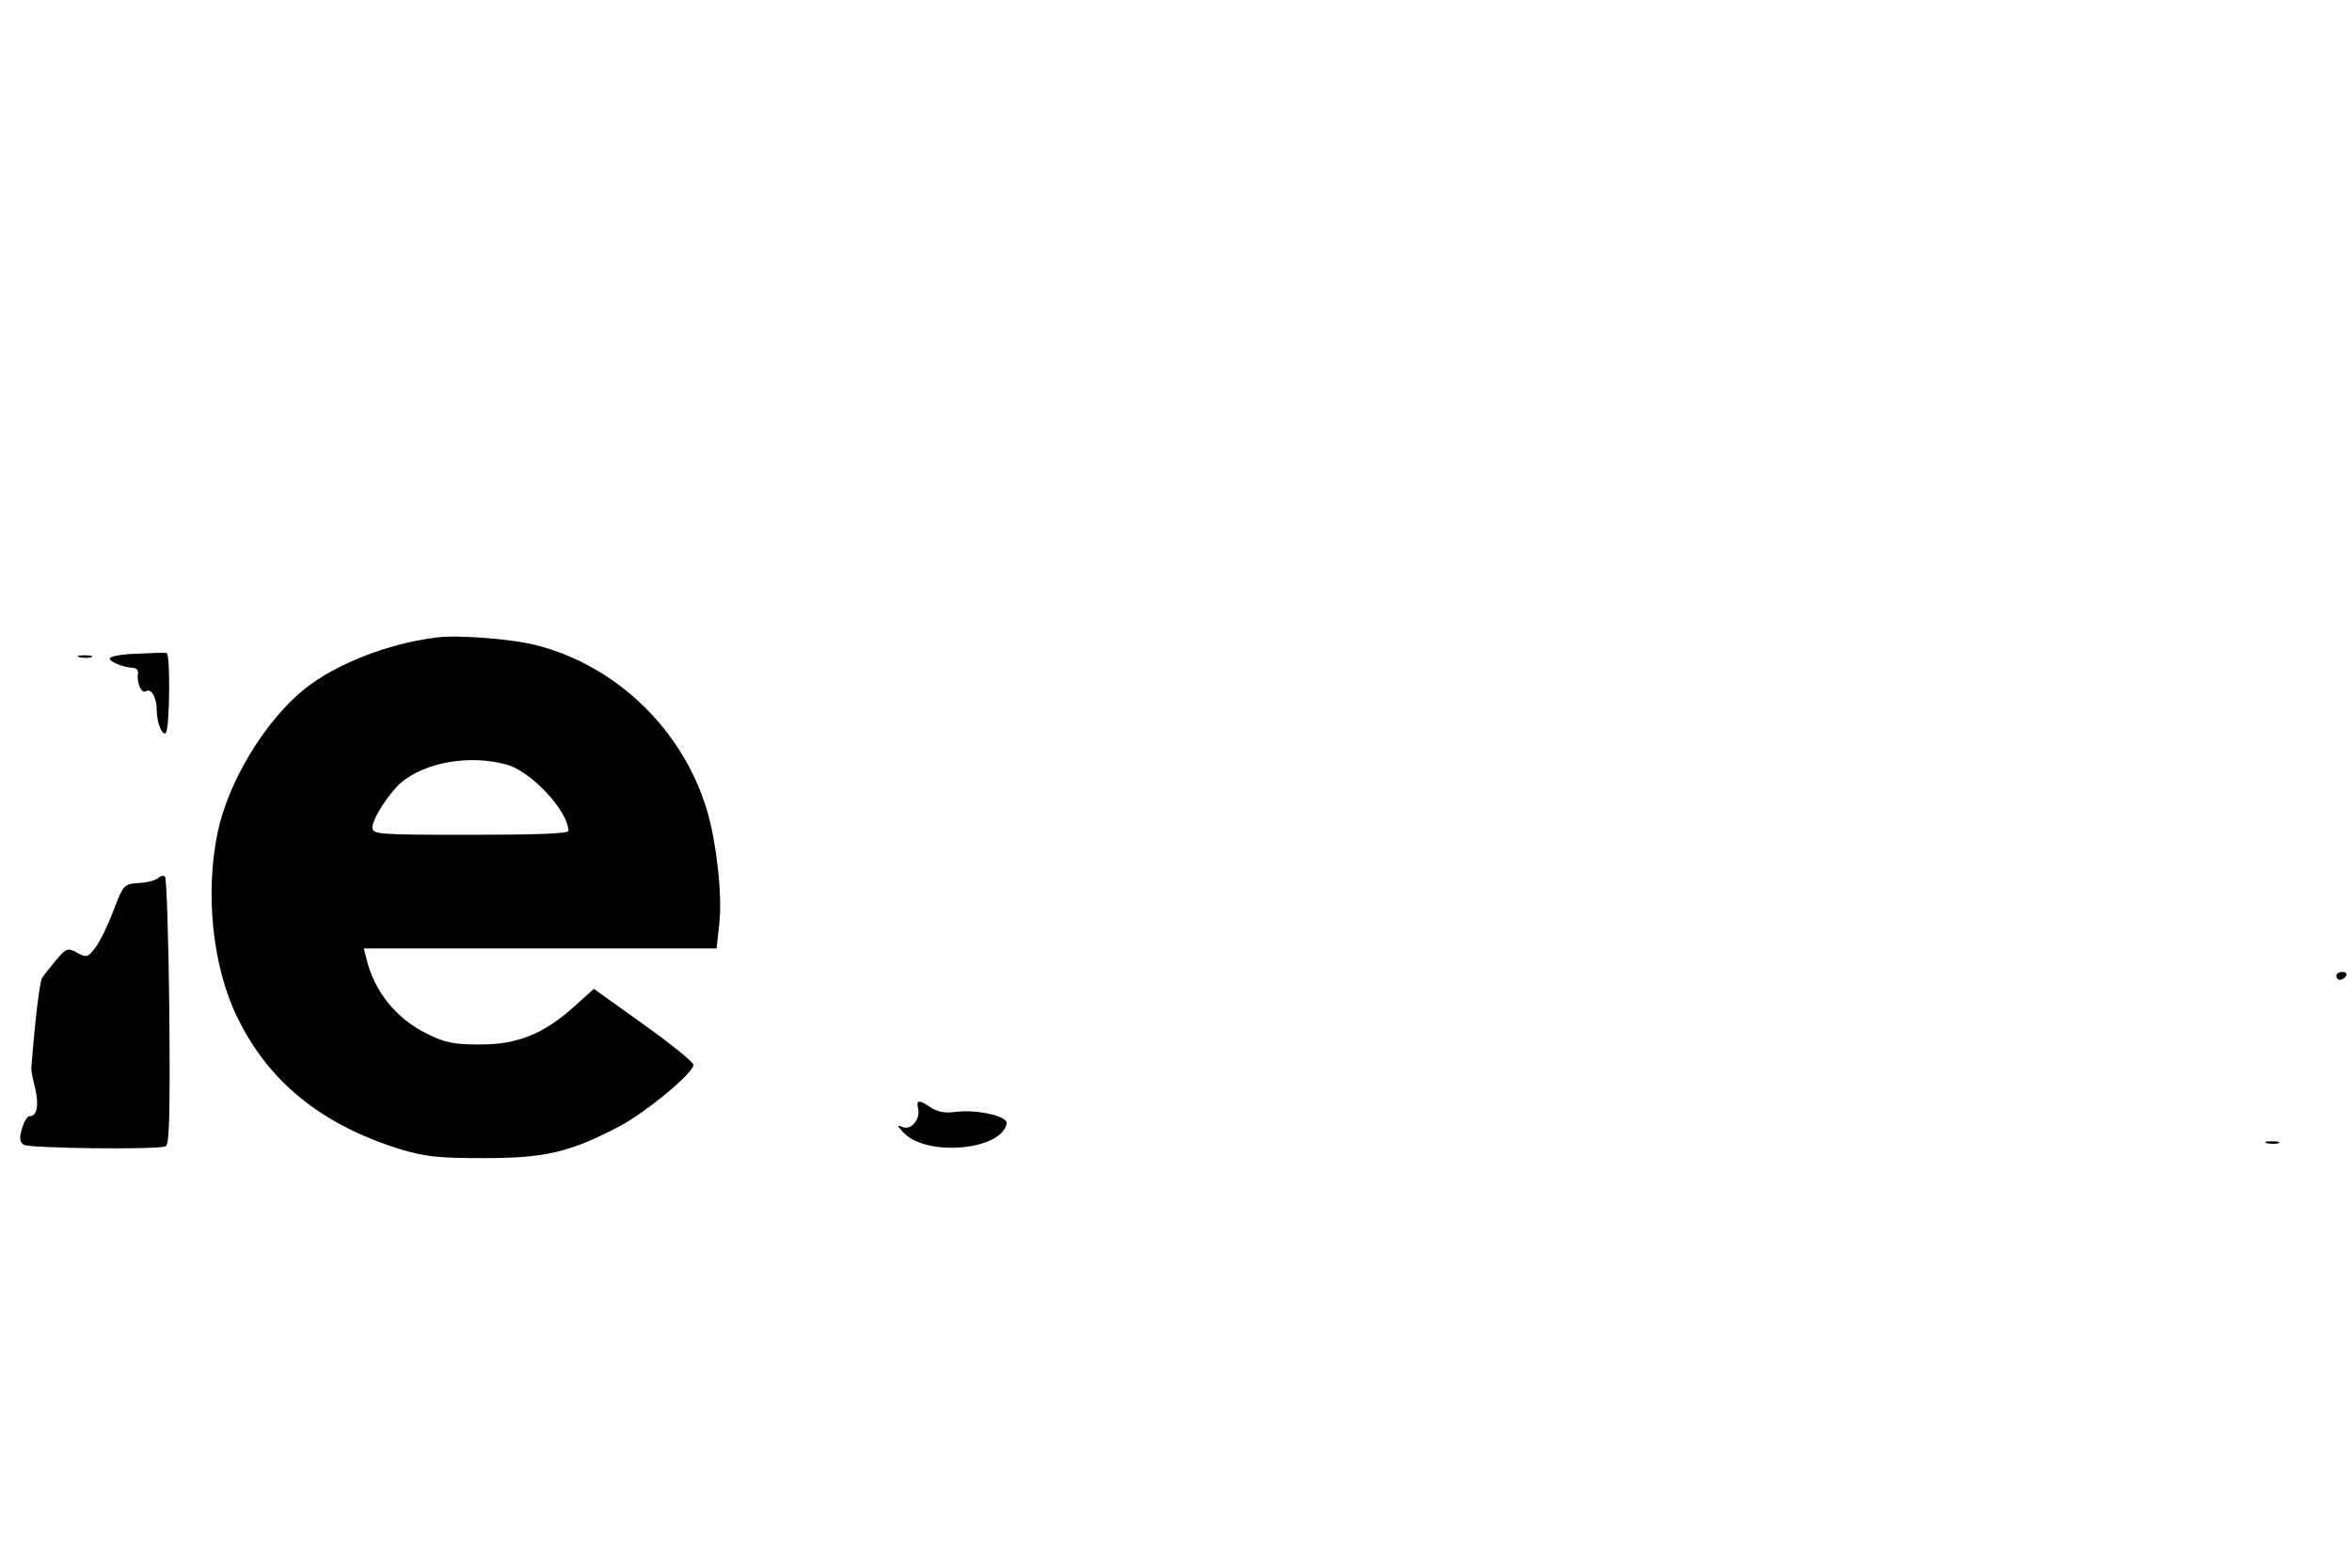
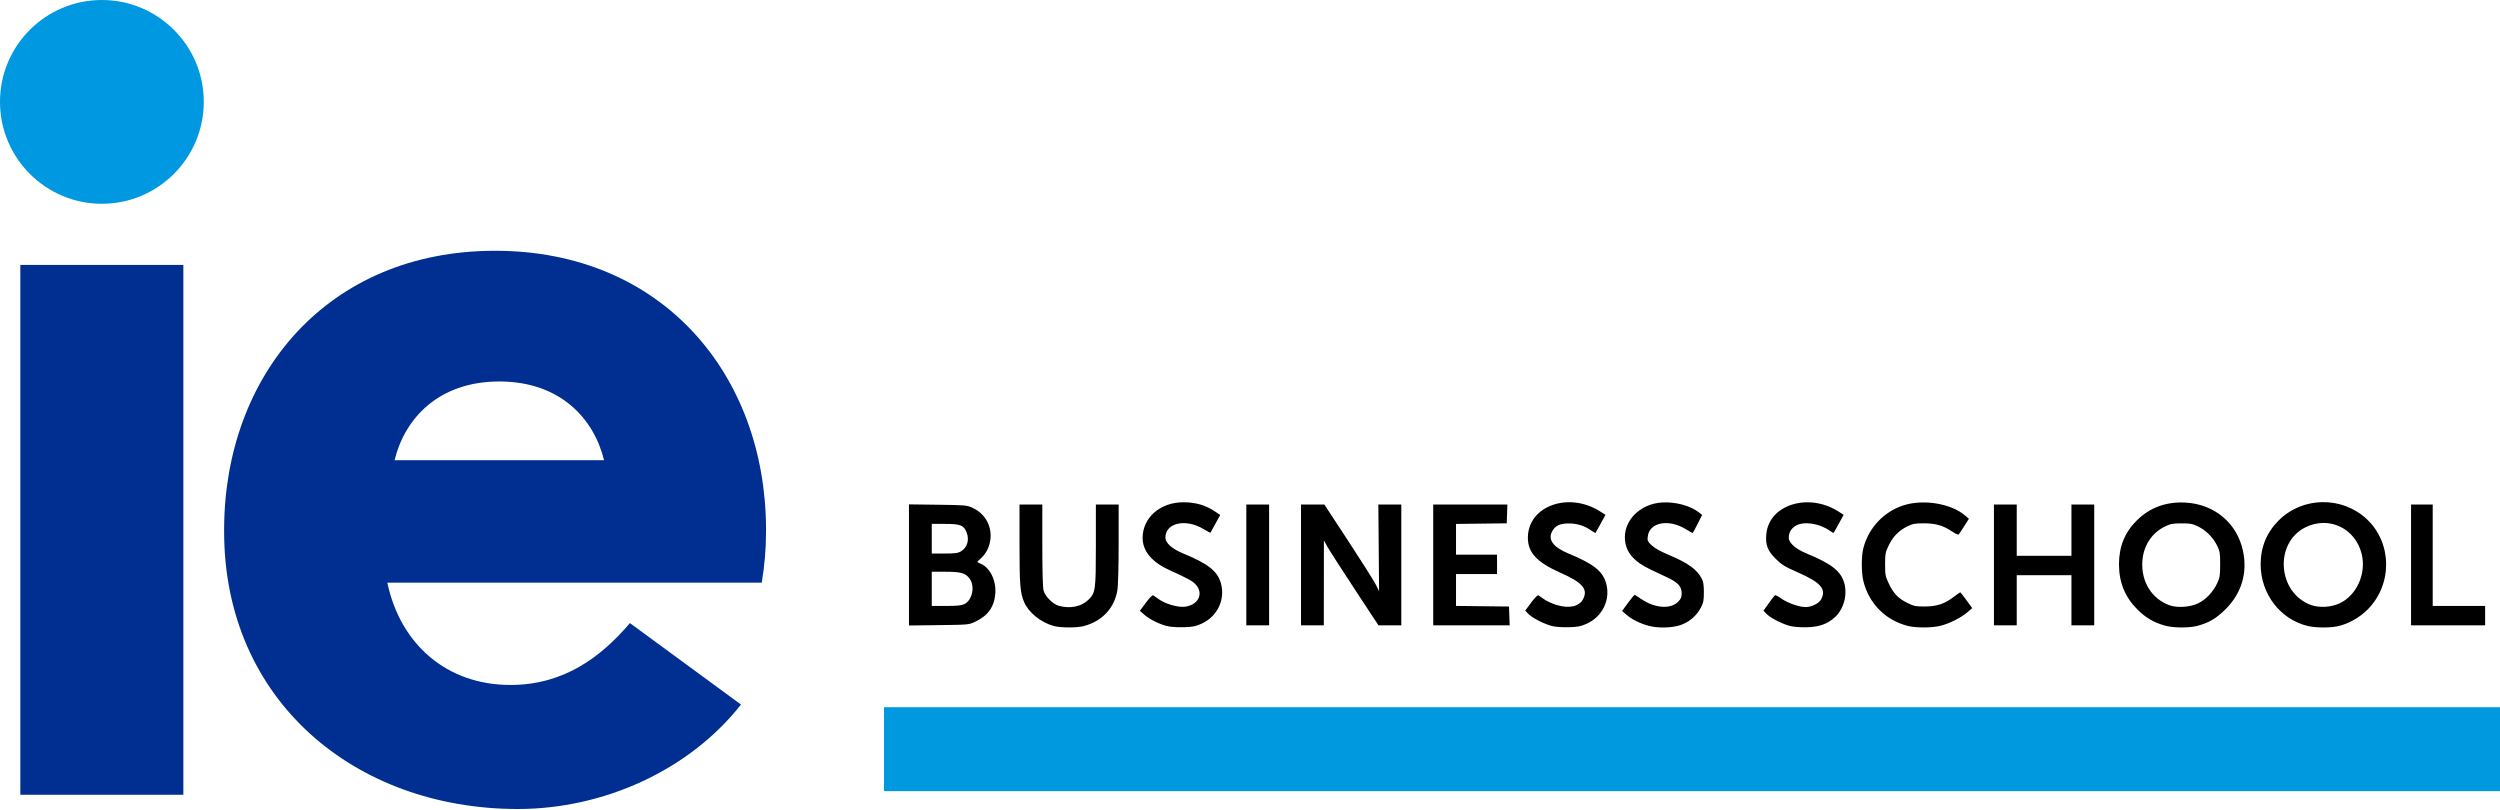
- <svg xmlns="http://www.w3.org/2000/svg" version="1.0" width="600pt" height="400pt" viewBox="0 0 600 400" preserveAspectRatio="xMidYMid meet">
-   <g transform="translate(0,400) scale(0.1,-0.1)" fill="#000000" stroke="none">
-     <path d="M1110 2373 c-123 -16 -252 -67 -332 -130 -101 -81 -196 -237 -223 -368 -32 -155 -13 -341 50 -470 80 -165 214 -274 415 -337 64 -19 96 -23 215 -23 156 0 219 15 345 81 68 36 190 137 189 157 0 7 -57 53 -127 103 l-127 91 -50 -45 c-78 -70 -144 -97 -240 -97 -67 0 -89 4 -137 28 -77 38 -133 107 -153 190 l-7 27 450 0 450 0 7 64 c8 71 -7 204 -31 287 -61 206 -231 371 -437 423 -63 16 -202 27 -257 19z m183 -324 c62 -17 157 -119 157 -169 0 -7 -84 -10 -250 -10 -237 0 -250 1 -250 19 0 22 43 88 73 114 63 53 176 72 270 46z" />
-     <path d="M348 2332 c-38 -1 -68 -7 -68 -12 0 -9 35 -23 60 -24 8 -1 14 -7 12 -15 -4 -22 9 -52 20 -45 14 9 28 -15 28 -51 0 -30 15 -64 23 -55 10 10 12 203 2 204 -5 1 -40 0 -77 -2z" />
-     <path d="M203 2323 c9 -2 23 -2 30 0 6 3 -1 5 -18 5 -16 0 -22 -2 -12 -5z" />
-     <path d="M404 1760 c-6 -6 -28 -12 -50 -13 -38 -3 -39 -4 -64 -69 -14 -37 -34 -79 -46 -95 -20 -26 -23 -27 -47 -14 -24 13 -28 12 -54 -19 -15 -18 -32 -39 -36 -46 -6 -11 -18 -110 -27 -229 -1 -5 4 -29 10 -53 10 -43 4 -71 -15 -70 -5 0 -14 -14 -19 -32 -7 -24 -6 -34 5 -41 15 -9 337 -13 361 -4 10 4 12 69 10 343 -2 185 -7 340 -11 345 -4 4 -12 2 -17 -3z" />
-     <path d="M5960 1510 c0 -5 4 -10 9 -10 6 0 13 5 16 10 3 6 -1 10 -9 10 -9 0 -16 -4 -16 -10z" />
-     <path d="M2342 1172 c7 -26 -17 -56 -38 -48 -17 6 -16 5 0 -13 57 -63 250 -47 264 22 4 19 -75 37 -131 30 -24 -4 -46 0 -62 11 -31 21 -38 20 -33 -2z" />
-     <path d="M5783 1083 c9 -2 23 -2 30 0 6 3 -1 5 -18 5 -16 0 -22 -2 -12 -5z" />
+ <svg xmlns="http://www.w3.org/2000/svg" width="1396.608" height="451.945" viewBox="0 0 1396.608 451.945" version="1.1" id="svg2">
+   <defs id="defs8" />
+   <path style="fill:#000000" d="" id="path981" />
+   <g id="g1126" transform="translate(10.14796,9.679888)">
+     <rect y="385.412" x="483.68" height="46.883" width="902.779" id="rect987" style="opacity:1;fill:#0098df;fill-opacity:1;fill-rule:nonzero;stroke:#000000;stroke-width:0;stroke-miterlimit:4;stroke-dasharray:none;stroke-dashoffset:0;stroke-opacity:1" />
+     <path id="path1113" d="m 578.498,340.015 c -7.255,-2.022 -14.013,-7.485 -16.534,-13.368 -2.211,-5.159 -2.566,-9.626 -2.566,-32.314 v -22.167 h 6.367 6.367 v 22.761 c 0,14.708 0.253,23.661 0.71,25.306 0.922,3.322 5.198,7.598 8.52,8.52 6.36,1.766 12.701,0.449 16.604,-3.448 3.901,-3.895 4.086,-5.289 4.086,-30.819 v -22.32 h 6.367 6.367 l -0.011,21.806 c 0,12.155 -0.3,23.629 -0.673,25.924 -1.635,10.077 -8.451,17.411 -18.741,20.164 -3.929,1.051 -13.025,1.027 -16.872,-0.046 z m 63.252,0.043 c -4.41,-1.116 -9.63,-3.734 -12.649,-6.344 l -2.48,-2.144 3.376,-4.553 c 2.069,-2.79 3.66,-4.382 4.111,-4.111 0.405,0.244 1.864,1.255 3.244,2.247 3.594,2.585 10.539,4.567 14.398,4.11 7.384,-0.875 10.646,-7.201 6.278,-12.176 -1.911,-2.176 -3.845,-3.251 -15.323,-8.511 -9.454,-4.333 -14.527,-10.51 -14.54,-17.707 -0.021,-11.385 9.859,-20.009 22.87,-19.96 6.921,0.026 12.322,1.626 17.741,5.257 l 2.736,1.833 -2.66,4.883 c -1.463,2.686 -2.723,4.96 -2.799,5.053 -0.077,0.094 -1.79,-0.824 -3.808,-2.039 -10.036,-6.044 -21.352,-3.515 -21.352,4.771 0,2.966 3.732,6.284 9.964,8.858 13.902,5.742 19.062,9.788 21.004,16.468 2.654,9.13 -1.876,18.717 -10.747,22.741 -3.333,1.512 -4.979,1.837 -10.035,1.981 -3.475,0.099 -7.444,-0.181 -9.329,-0.658 z m 215.118,-0.017 c -4.418,-1.116 -11.059,-4.522 -13.228,-6.787 l -1.732,-1.808 3.33,-4.492 c 2.039,-2.751 3.615,-4.32 4.065,-4.049 0.404,0.244 1.864,1.255 3.244,2.247 1.38,0.992 4.488,2.405 6.907,3.14 7.045,2.14 12.625,0.879 14.81,-3.346 2.86,-5.53 -0.377,-9.227 -12.964,-14.808 -12.938,-5.736 -17.964,-11.211 -17.913,-19.509 0.109,-17.626 22.676,-25.815 40.315,-14.629 l 3.041,1.929 -2.679,4.918 c -1.473,2.705 -2.768,5.02 -2.877,5.146 -0.109,0.126 -1.041,-0.372 -2.071,-1.105 -3.838,-2.733 -7.914,-4.084 -12.525,-4.151 -5.015,-0.073 -7.682,1.081 -9.464,4.098 -2.82,4.774 0.218,9.095 8.923,12.691 13.902,5.742 19.062,9.788 21.004,16.468 2.654,9.13 -1.876,18.717 -10.747,22.741 -3.333,1.512 -4.979,1.837 -10.035,1.981 -3.527,0.1 -7.448,-0.181 -9.405,-0.675 z m 53.972,-0.127 c -4.687,-1.244 -9.416,-3.598 -12.384,-6.163 l -2.436,-2.106 3.366,-4.613 c 1.851,-2.537 3.538,-4.531 3.749,-4.432 0.211,0.1 1.959,1.246 3.885,2.548 7.297,4.932 16.068,5.567 20.176,1.46 1.764,-1.764 2.108,-2.576 2.108,-4.987 0,-3.603 -2.076,-5.891 -7.817,-8.615 -2.179,-1.034 -6.399,-3.028 -9.379,-4.432 -9.278,-4.371 -13.737,-9.408 -14.451,-16.322 -1.122,-10.868 8.182,-20.429 20.658,-21.229 7.493,-0.481 15.883,1.801 20.778,5.652 l 1.648,1.296 -2.542,5.056 c -1.398,2.781 -2.648,5.056 -2.776,5.056 -0.129,0 -1.877,-0.989 -3.884,-2.198 -9.585,-5.772 -20.1,-3.8 -21.141,3.966 -0.341,2.539 -0.198,2.881 2.129,5.093 1.603,1.524 4.874,3.372 9.159,5.174 11.191,4.707 16.063,8.18 18.844,13.432 0.883,1.667 1.179,3.592 1.177,7.64 0,4.637 -0.249,5.879 -1.715,8.674 -2.431,4.632 -6.783,8.243 -11.801,9.793 -4.899,1.513 -12.208,1.621 -17.348,0.257 z m 79.092,0.127 c -4.405,-1.112 -11.057,-4.52 -13.211,-6.769 l -1.715,-1.79 2.986,-4.185 c 1.642,-2.302 3.199,-4.316 3.459,-4.477 0.26,-0.161 1.873,0.704 3.584,1.921 3.458,2.458 10.014,4.735 13.574,4.713 3.371,-0.02 7.469,-2.088 8.645,-4.361 2.954,-5.712 -0.188,-9.328 -13.041,-15.007 -7.457,-3.295 -9.062,-4.282 -12.424,-7.64 -4.537,-4.531 -5.745,-7.725 -5.199,-13.742 1.486,-16.388 23.422,-23.328 40.168,-12.707 l 3.032,1.923 -2.687,4.924 c -1.478,2.708 -2.768,5.027 -2.867,5.152 -0.099,0.126 -1.024,-0.372 -2.054,-1.105 -6.018,-4.285 -14.815,-5.564 -19.26,-2.8 -2.556,1.59 -3.77,3.737 -3.77,6.67 0,2.868 3.821,6.23 9.964,8.767 13.902,5.742 19.062,9.788 21.004,16.468 1.93,6.639 -0.355,14.878 -5.339,19.255 -4.249,3.731 -8.637,5.286 -15.443,5.473 -3.509,0.097 -7.458,-0.189 -9.405,-0.681 z m 65.432,-0.121 c -12.272,-3.238 -21.346,-12.406 -24.498,-24.752 -1.222,-4.787 -1.237,-14.241 -0.03,-18.778 2.969,-11.155 11.177,-19.979 21.981,-23.628 11.176,-3.775 26.9,-1.259 34.867,5.58 l 2.079,1.784 -2.619,4.138 c -1.441,2.276 -2.832,4.365 -3.091,4.641 -0.26,0.277 -1.94,-0.485 -3.733,-1.692 -4.987,-3.356 -9.091,-4.541 -15.724,-4.541 -4.954,0 -6.21,0.236 -9.275,1.741 -4.739,2.328 -7.994,5.671 -10.39,10.674 -1.81,3.78 -1.982,4.69 -1.982,10.505 0,5.801 0.175,6.737 1.975,10.535 2.696,5.69 5.331,8.482 10.322,10.939 3.852,1.896 4.743,2.08 9.973,2.055 6.769,-0.033 10.876,-1.405 16.102,-5.379 1.845,-1.403 3.47,-2.552 3.61,-2.552 0.14,0 1.702,1.99 3.471,4.422 l 3.217,4.422 -2.688,2.321 c -3.56,3.073 -10.331,6.452 -15.26,7.614 -5.008,1.181 -13.731,1.157 -18.307,-0.05 z m 143.569,-0.197 c -6.094,-1.777 -10.507,-4.396 -15.031,-8.92 -6.947,-6.948 -10.291,-15.138 -10.291,-25.211 0,-9.883 3.174,-17.758 9.846,-24.43 7.261,-7.261 16.448,-10.659 27.255,-10.08 16.236,0.87 28.88,11.485 32.169,27.006 2.618,12.355 -0.799,23.709 -9.831,32.669 -5.133,5.091 -9.312,7.537 -15.737,9.211 -4.887,1.273 -13.572,1.157 -18.38,-0.245 z m 18.96,-12.387 c 4.29,-2.099 8.29,-6.321 10.543,-11.127 1.512,-3.226 1.694,-4.364 1.694,-10.617 0,-6.323 -0.167,-7.344 -1.722,-10.509 -2.218,-4.516 -6.154,-8.462 -10.637,-10.663 -3.098,-1.521 -4.3,-1.744 -9.288,-1.723 -5.018,0.021 -6.188,0.253 -9.417,1.867 -7.355,3.676 -11.92,10.852 -12.422,19.529 -0.65,11.226 5.289,20.767 15.158,24.351 4.344,1.578 11.627,1.076 16.092,-1.108 z m 61.115,12.677 c -15.377,-3.726 -26.258,-17.989 -26.258,-34.42 0,-9.647 3.377,-17.862 10.094,-24.555 13.383,-13.334 35.361,-13.646 49.202,-0.699 14.216,13.299 14.43,36.471 0.465,50.494 -4.619,4.638 -10.967,8.148 -16.996,9.396 -4.384,0.908 -12.298,0.804 -16.508,-0.216 z m 17.688,-12.571 c 9.708,-4.469 15.19,-16.607 12.489,-27.648 -3.509,-14.346 -18.24,-21.373 -31.314,-14.937 -17.746,8.736 -15.724,36.743 3.139,43.49 4.49,1.606 11.055,1.227 15.685,-0.904 z M 497.641,305.918 v -33.83 l 16.076,0.199 c 15.313,0.189 16.234,0.27 19.404,1.704 9.005,4.071 12.644,14.263 8.352,23.393 -0.719,1.531 -2.281,3.637 -3.47,4.681 -1.189,1.044 -2.162,2.015 -2.162,2.159 0,0.143 0.856,0.615 1.903,1.049 5.138,2.128 8.659,9.259 8.139,16.482 -0.546,7.574 -4.054,12.514 -11.315,15.933 -3.447,1.623 -3.764,1.652 -20.214,1.855 l -16.713,0.206 z m 30.913,21.899 c 4.444,-2.109 6.111,-9.952 3.014,-14.179 -2.326,-3.175 -4.827,-3.904 -13.395,-3.905 l -7.799,-0.001 v 9.55 9.55 h 8.021 c 6.019,0 8.555,-0.253 10.159,-1.014 z m -1.826,-29.514 c 3.523,-2.148 4.768,-6.414 3.093,-10.599 -1.6,-3.999 -3.425,-4.712 -12.064,-4.712 h -7.383 v 8.277 8.277 l 7.163,-0.002 c 5.969,-0.002 7.501,-0.209 9.191,-1.239 z m 159.368,7.608 V 272.167 h 6.367 6.367 v 33.744 33.744 h -6.367 -6.367 z m 30.56,0 V 272.167 l 6.526,0.006 6.526,0.006 13.37,20.414 c 7.354,11.227 14.23,22.104 15.28,24.171 l 1.91,3.757 -0.206,-24.177 -0.206,-24.177 h 6.414 6.414 v 33.744 33.744 h -6.382 -6.383 l -13.195,-20.055 c -7.257,-11.03 -14.115,-21.702 -15.24,-23.716 l -2.044,-3.661 -0.025,23.716 -0.025,23.716 h -6.367 -6.367 z m 73.854,0 V 272.167 h 20.718 20.718 l -0.185,5.253 -0.185,5.253 -14.166,0.171 -14.166,0.171 v 8.583 8.583 h 11.46 11.46 v 5.412 5.412 h -11.46 -11.46 v 8.902 8.902 l 14.803,0.171 14.803,0.171 0.185,5.253 0.185,5.253 H 811.864 790.51 Z m 313.242,0 V 272.167 h 6.367 6.367 v 14.325 14.325 h 15.28 15.28 V 286.492 272.167 h 6.367 6.367 v 33.744 33.744 h -6.367 -6.367 v -14.007 -14.007 h -15.28 -15.28 v 14.007 14.007 h -6.367 -6.367 z m 233.022,0 V 272.167 h 6.048 6.048 v 28.332 28.332 h 14.643 14.643 v 5.412 5.412 h -20.692 -20.692 z" style="fill:#000000;stroke-width:0.637" />
+     <g transform="matrix(1.33872,0,0,1.33872,-10.14796,-9.679888)" id="g1118">
+       <path d="M 42.52,0 C 65.949,0 85.04,19.02 85.04,42.491 85.04,65.962 65.949,85.039 42.52,85.039 19.033,85.039 0,65.962 0,42.491 0,19.02 19.033,0 42.52,0" id="Fill-27" style="fill:#0098e0;fill-rule:evenodd;stroke:none;stroke-width:1" />
+       <polygon id="Fill-28" points="76.516,331.653 76.516,110.551 8.485,110.551 8.485,331.653 " style="fill:#002f91;fill-rule:evenodd;stroke:none;stroke-width:1" />
+       <path d="m 208.36,192.04 h -43.705 c 4.179,-17.235 18.202,-32.849 43.705,-32.849 25.503,0 39.526,15.614 43.705,32.849 z m 111.303,29.763 -0.001,-1.208 c -0.233,-64.087 -43.085,-115.95 -113.068,-115.95 -69.984,0 -112.835,51.863 -113.068,115.95 l -0.002,1.208 c 0,70.384 54.491,115.792 122.606,115.792 35.419,0 71.292,-15.892 93.089,-43.593 l -46.353,-33.992 c -12.229,14.337 -27.664,25.82 -49.915,25.82 -26.337,0 -45.863,-16.802 -51.312,-42.685 h 156.229 c 1.158,-6.828 1.795,-13.938 1.795,-21.342 z" id="Fill-29" style="fill:#002f91;fill-rule:evenodd;stroke:none;stroke-width:1" />
+     </g>
  </g>
</svg>
